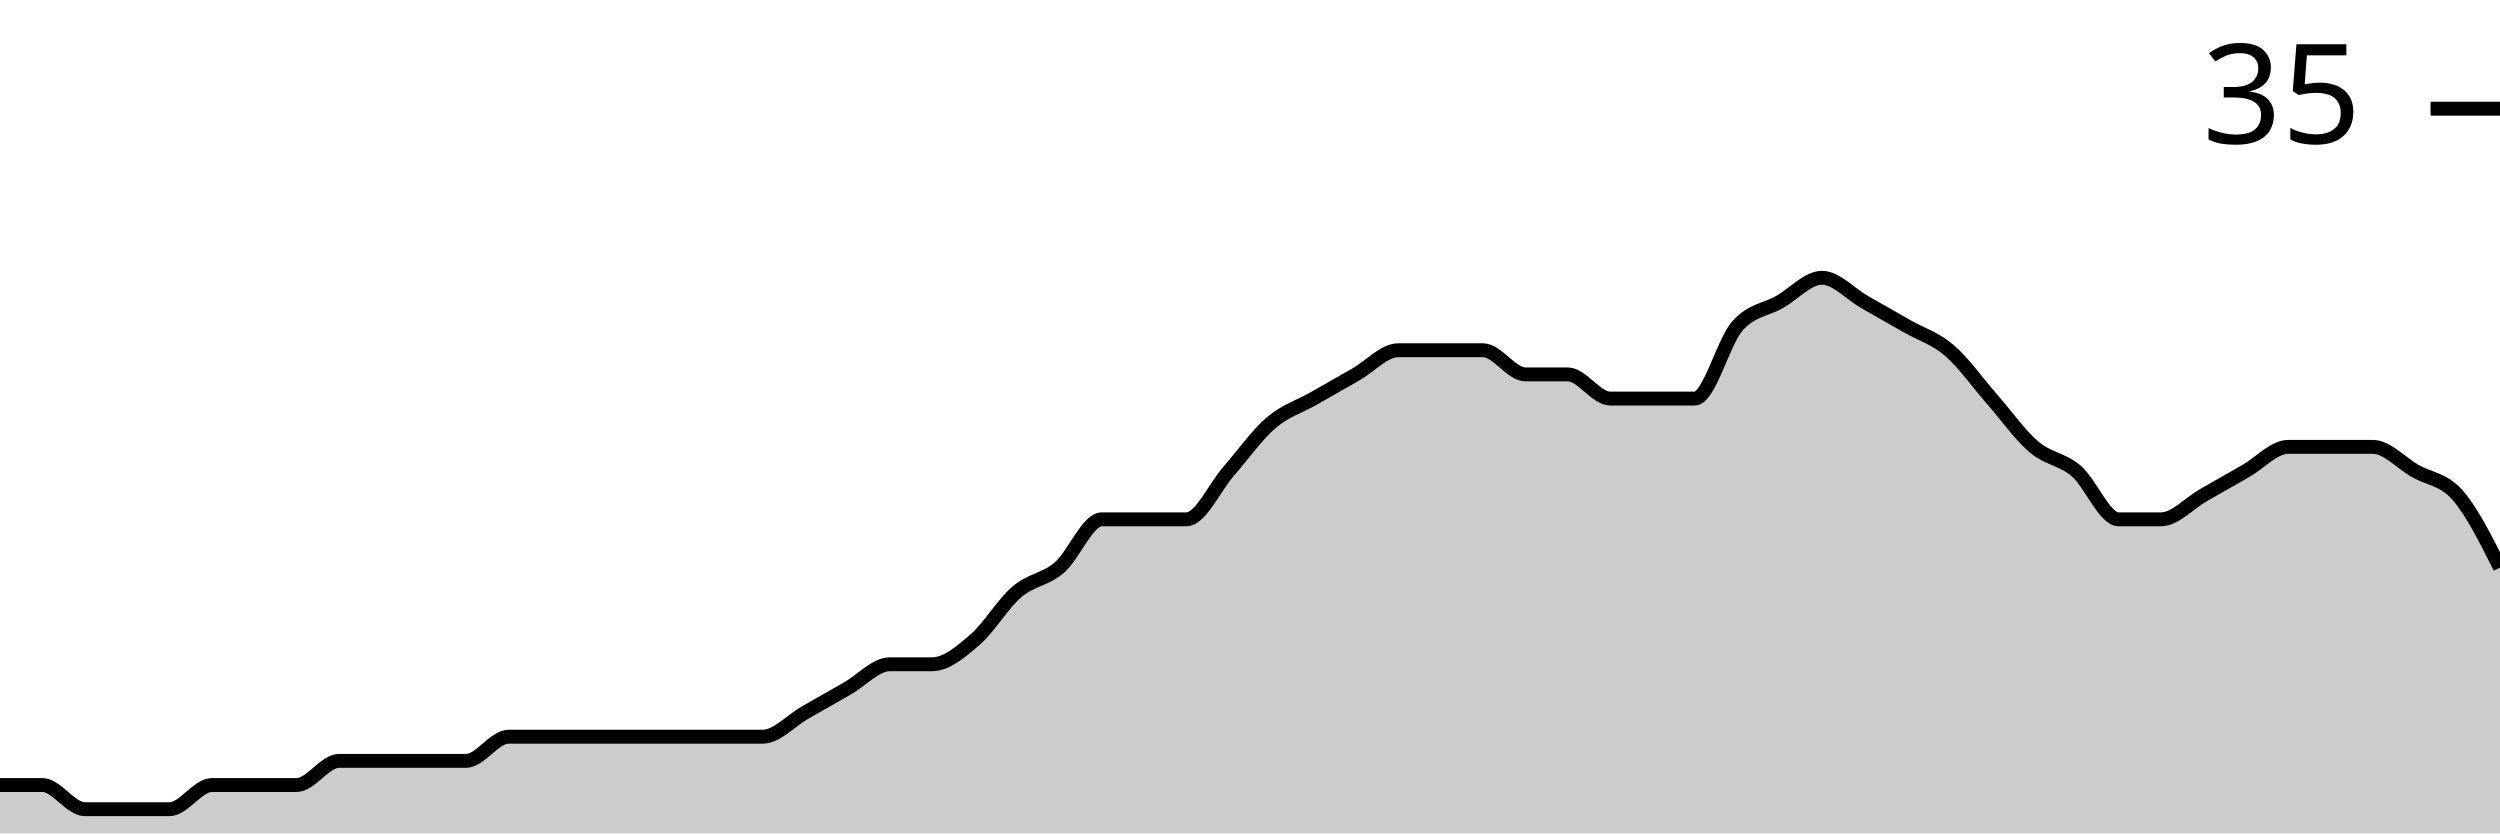
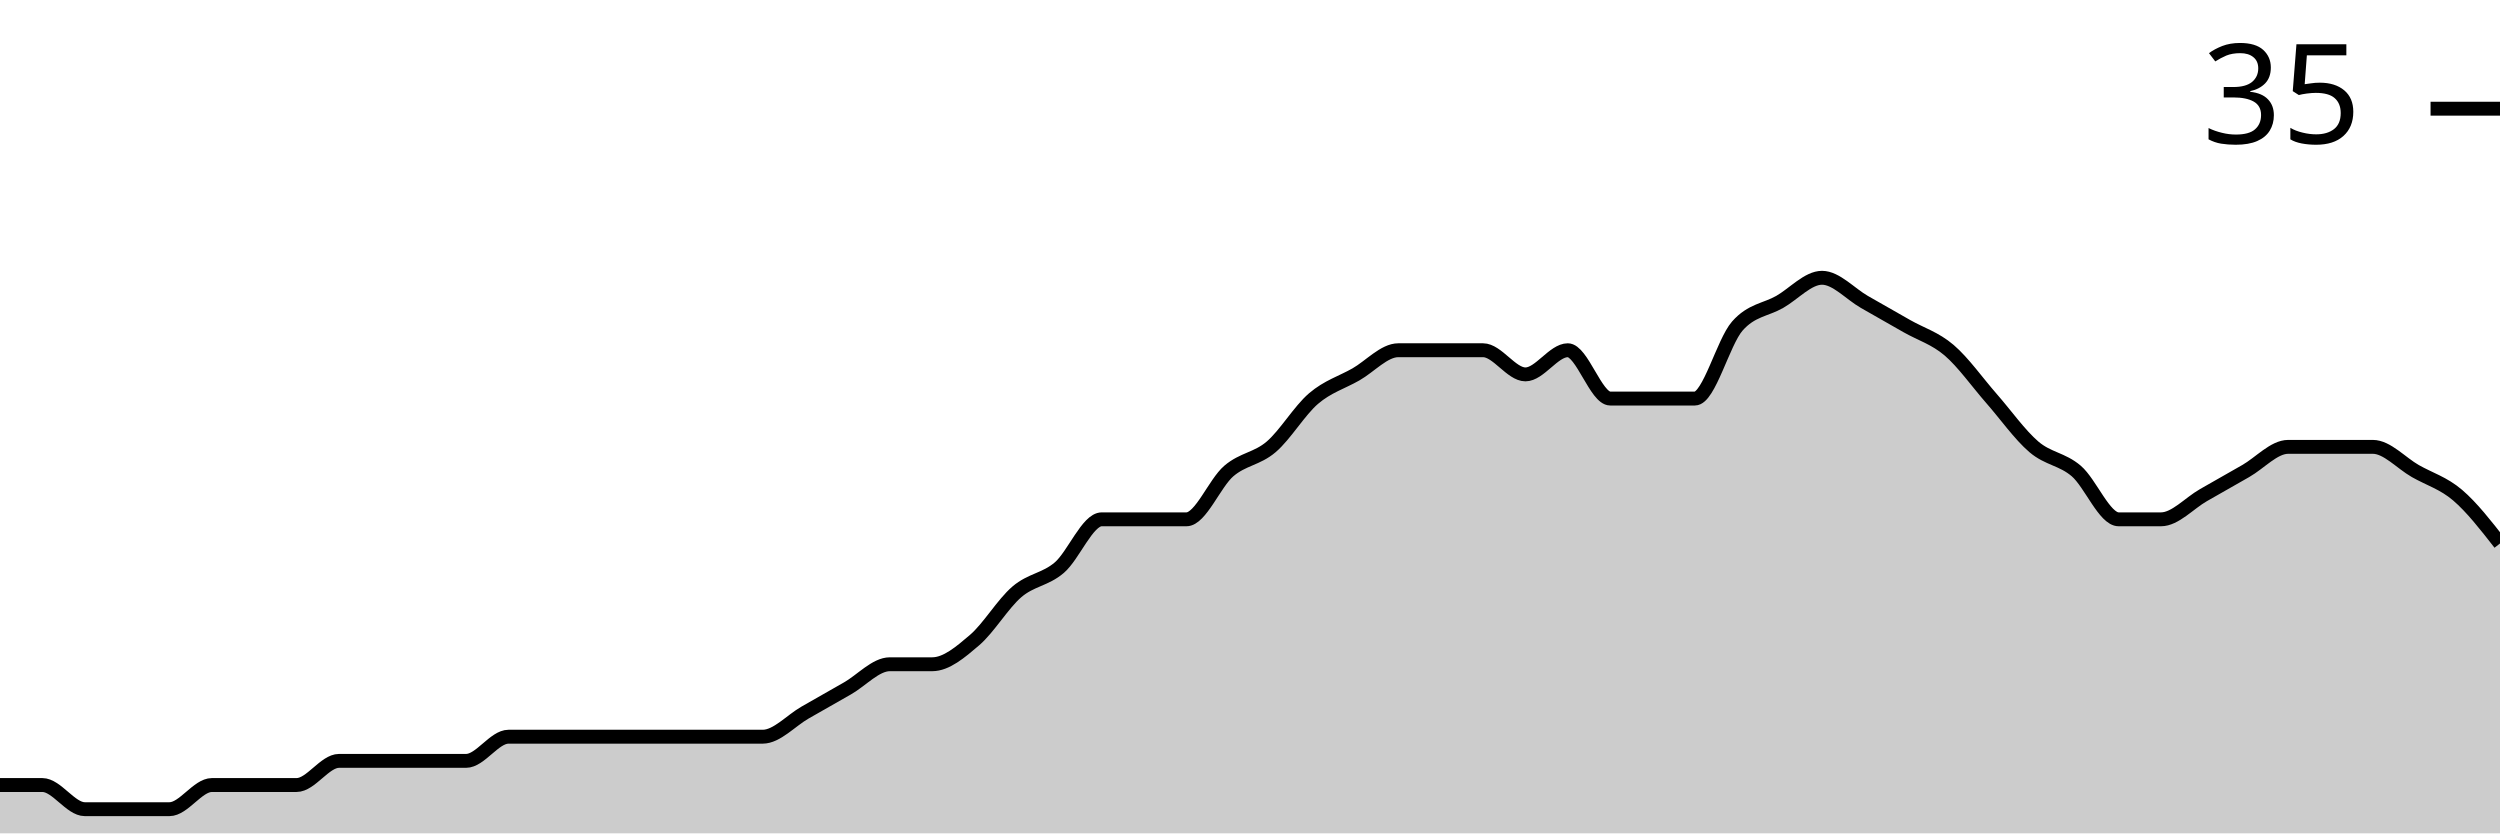
<svg xmlns="http://www.w3.org/2000/svg" viewBox="0 0 180 60">
  <g transform="translate(0,20)">
-     <path class="area" fill="rgba(0, 0, 0, 0.2)" d="M0,36.522C1.017,36.522,2.034,36.522,3.051,36.522C4.068,36.522,5.085,38.261,6.102,38.261C7.119,38.261,8.136,38.261,9.153,38.261C10.169,38.261,11.186,38.261,12.203,38.261C13.22,38.261,14.237,36.522,15.254,36.522C16.271,36.522,17.288,36.522,18.305,36.522C19.322,36.522,20.339,36.522,21.356,36.522C22.373,36.522,23.39,34.783,24.407,34.783C25.424,34.783,26.441,34.783,27.458,34.783C28.475,34.783,29.492,34.783,30.508,34.783C31.525,34.783,32.542,34.783,33.559,34.783C34.576,34.783,35.593,33.043,36.61,33.043C37.627,33.043,38.644,33.043,39.661,33.043C40.678,33.043,41.695,33.043,42.712,33.043C43.729,33.043,44.746,33.043,45.763,33.043C46.78,33.043,47.797,33.043,48.814,33.043C49.831,33.043,50.847,33.043,51.864,33.043C52.881,33.043,53.898,33.043,54.915,33.043C55.932,33.043,56.949,31.884,57.966,31.304C58.983,30.725,60,30.145,61.017,29.565C62.034,28.986,63.051,27.826,64.068,27.826C65.085,27.826,66.102,27.826,67.119,27.826C68.136,27.826,69.153,26.957,70.169,26.087C71.186,25.217,72.203,23.478,73.22,22.609C74.237,21.739,75.254,21.739,76.271,20.87C77.288,20,78.305,17.391,79.322,17.391C80.339,17.391,81.356,17.391,82.373,17.391C83.39,17.391,84.407,17.391,85.424,17.391C86.441,17.391,87.458,15.072,88.475,13.913C89.492,12.754,90.508,11.304,91.525,10.435C92.542,9.565,93.559,9.275,94.576,8.696C95.593,8.116,96.61,7.536,97.627,6.957C98.644,6.377,99.661,5.217,100.678,5.217C101.695,5.217,102.712,5.217,103.729,5.217C104.746,5.217,105.763,5.217,106.78,5.217C107.797,5.217,108.814,6.957,109.831,6.957C110.847,6.957,111.864,6.957,112.881,6.957C113.898,6.957,114.915,8.696,115.932,8.696C116.949,8.696,117.966,8.696,118.983,8.696C120,8.696,121.017,8.696,122.034,8.696C123.051,8.696,124.068,4.638,125.085,3.478C126.102,2.319,127.119,2.319,128.136,1.739C129.153,1.159,130.169,0,131.186,0C132.203,0,133.22,1.159,134.237,1.739C135.254,2.319,136.271,2.899,137.288,3.478C138.305,4.058,139.322,4.348,140.339,5.217C141.356,6.087,142.373,7.536,143.39,8.696C144.407,9.855,145.424,11.304,146.441,12.174C147.458,13.043,148.475,13.043,149.492,13.913C150.508,14.783,151.525,17.391,152.542,17.391C153.559,17.391,154.576,17.391,155.593,17.391C156.61,17.391,157.627,16.232,158.644,15.652C159.661,15.072,160.678,14.493,161.695,13.913C162.712,13.333,163.729,12.174,164.746,12.174C165.763,12.174,166.78,12.174,167.797,12.174C168.814,12.174,169.831,12.174,170.847,12.174C171.864,12.174,172.881,13.333,173.898,13.913C174.915,14.493,175.932,14.493,176.949,15.652C177.966,16.812,178.983,18.841,180,20.87L180,40C178.983,40,177.966,40,176.949,40C175.932,40,174.915,40,173.898,40C172.881,40,171.864,40,170.847,40C169.831,40,168.814,40,167.797,40C166.78,40,165.763,40,164.746,40C163.729,40,162.712,40,161.695,40C160.678,40,159.661,40,158.644,40C157.627,40,156.61,40,155.593,40C154.576,40,153.559,40,152.542,40C151.525,40,150.508,40,149.492,40C148.475,40,147.458,40,146.441,40C145.424,40,144.407,40,143.39,40C142.373,40,141.356,40,140.339,40C139.322,40,138.305,40,137.288,40C136.271,40,135.254,40,134.237,40C133.22,40,132.203,40,131.186,40C130.169,40,129.153,40,128.136,40C127.119,40,126.102,40,125.085,40C124.068,40,123.051,40,122.034,40C121.017,40,120,40,118.983,40C117.966,40,116.949,40,115.932,40C114.915,40,113.898,40,112.881,40C111.864,40,110.847,40,109.831,40C108.814,40,107.797,40,106.78,40C105.763,40,104.746,40,103.729,40C102.712,40,101.695,40,100.678,40C99.661,40,98.644,40,97.627,40C96.61,40,95.593,40,94.576,40C93.559,40,92.542,40,91.525,40C90.508,40,89.492,40,88.475,40C87.458,40,86.441,40,85.424,40C84.407,40,83.39,40,82.373,40C81.356,40,80.339,40,79.322,40C78.305,40,77.288,40,76.271,40C75.254,40,74.237,40,73.22,40C72.203,40,71.186,40,70.169,40C69.153,40,68.136,40,67.119,40C66.102,40,65.085,40,64.068,40C63.051,40,62.034,40,61.017,40C60,40,58.983,40,57.966,40C56.949,40,55.932,40,54.915,40C53.898,40,52.881,40,51.864,40C50.847,40,49.831,40,48.814,40C47.797,40,46.78,40,45.763,40C44.746,40,43.729,40,42.712,40C41.695,40,40.678,40,39.661,40C38.644,40,37.627,40,36.61,40C35.593,40,34.576,40,33.559,40C32.542,40,31.525,40,30.508,40C29.492,40,28.475,40,27.458,40C26.441,40,25.424,40,24.407,40C23.39,40,22.373,40,21.356,40C20.339,40,19.322,40,18.305,40C17.288,40,16.271,40,15.254,40C14.237,40,13.22,40,12.203,40C11.186,40,10.169,40,9.153,40C8.136,40,7.119,40,6.102,40C5.085,40,4.068,40,3.051,40C2.034,40,1.017,40,0,40Z" />
-     <path class="line" stroke="black" fill="none" d="M0,36.522C1.017,36.522,2.034,36.522,3.051,36.522C4.068,36.522,5.085,38.261,6.102,38.261C7.119,38.261,8.136,38.261,9.153,38.261C10.169,38.261,11.186,38.261,12.203,38.261C13.22,38.261,14.237,36.522,15.254,36.522C16.271,36.522,17.288,36.522,18.305,36.522C19.322,36.522,20.339,36.522,21.356,36.522C22.373,36.522,23.39,34.783,24.407,34.783C25.424,34.783,26.441,34.783,27.458,34.783C28.475,34.783,29.492,34.783,30.508,34.783C31.525,34.783,32.542,34.783,33.559,34.783C34.576,34.783,35.593,33.043,36.61,33.043C37.627,33.043,38.644,33.043,39.661,33.043C40.678,33.043,41.695,33.043,42.712,33.043C43.729,33.043,44.746,33.043,45.763,33.043C46.78,33.043,47.797,33.043,48.814,33.043C49.831,33.043,50.847,33.043,51.864,33.043C52.881,33.043,53.898,33.043,54.915,33.043C55.932,33.043,56.949,31.884,57.966,31.304C58.983,30.725,60,30.145,61.017,29.565C62.034,28.986,63.051,27.826,64.068,27.826C65.085,27.826,66.102,27.826,67.119,27.826C68.136,27.826,69.153,26.957,70.169,26.087C71.186,25.217,72.203,23.478,73.22,22.609C74.237,21.739,75.254,21.739,76.271,20.87C77.288,20,78.305,17.391,79.322,17.391C80.339,17.391,81.356,17.391,82.373,17.391C83.39,17.391,84.407,17.391,85.424,17.391C86.441,17.391,87.458,15.072,88.475,13.913C89.492,12.754,90.508,11.304,91.525,10.435C92.542,9.565,93.559,9.275,94.576,8.696C95.593,8.116,96.61,7.536,97.627,6.957C98.644,6.377,99.661,5.217,100.678,5.217C101.695,5.217,102.712,5.217,103.729,5.217C104.746,5.217,105.763,5.217,106.78,5.217C107.797,5.217,108.814,6.957,109.831,6.957C110.847,6.957,111.864,6.957,112.881,6.957C113.898,6.957,114.915,8.696,115.932,8.696C116.949,8.696,117.966,8.696,118.983,8.696C120,8.696,121.017,8.696,122.034,8.696C123.051,8.696,124.068,4.638,125.085,3.478C126.102,2.319,127.119,2.319,128.136,1.739C129.153,1.159,130.169,0,131.186,0C132.203,0,133.22,1.159,134.237,1.739C135.254,2.319,136.271,2.899,137.288,3.478C138.305,4.058,139.322,4.348,140.339,5.217C141.356,6.087,142.373,7.536,143.39,8.696C144.407,9.855,145.424,11.304,146.441,12.174C147.458,13.043,148.475,13.043,149.492,13.913C150.508,14.783,151.525,17.391,152.542,17.391C153.559,17.391,154.576,17.391,155.593,17.391C156.61,17.391,157.627,16.232,158.644,15.652C159.661,15.072,160.678,14.493,161.695,13.913C162.712,13.333,163.729,12.174,164.746,12.174C165.763,12.174,166.78,12.174,167.797,12.174C168.814,12.174,169.831,12.174,170.847,12.174C171.864,12.174,172.881,13.333,173.898,13.913C174.915,14.493,175.932,14.493,176.949,15.652C177.966,16.812,178.983,18.841,180,20.87" />
+     <path class="area" fill="rgba(0, 0, 0, 0.2)" d="M0,36.522C1.017,36.522,2.034,36.522,3.051,36.522C4.068,36.522,5.085,38.261,6.102,38.261C7.119,38.261,8.136,38.261,9.153,38.261C10.169,38.261,11.186,38.261,12.203,38.261C13.22,38.261,14.237,36.522,15.254,36.522C16.271,36.522,17.288,36.522,18.305,36.522C19.322,36.522,20.339,36.522,21.356,36.522C22.373,36.522,23.39,34.783,24.407,34.783C25.424,34.783,26.441,34.783,27.458,34.783C28.475,34.783,29.492,34.783,30.508,34.783C31.525,34.783,32.542,34.783,33.559,34.783C34.576,34.783,35.593,33.043,36.61,33.043C37.627,33.043,38.644,33.043,39.661,33.043C40.678,33.043,41.695,33.043,42.712,33.043C43.729,33.043,44.746,33.043,45.763,33.043C46.78,33.043,47.797,33.043,48.814,33.043C49.831,33.043,50.847,33.043,51.864,33.043C52.881,33.043,53.898,33.043,54.915,33.043C55.932,33.043,56.949,31.884,57.966,31.304C58.983,30.725,60,30.145,61.017,29.565C62.034,28.986,63.051,27.826,64.068,27.826C65.085,27.826,66.102,27.826,67.119,27.826C68.136,27.826,69.153,26.957,70.169,26.087C71.186,25.217,72.203,23.478,73.22,22.609C74.237,21.739,75.254,21.739,76.271,20.87C77.288,20,78.305,17.391,79.322,17.391C80.339,17.391,81.356,17.391,82.373,17.391C83.39,17.391,84.407,17.391,85.424,17.391C86.441,17.391,87.458,14.783,88.475,13.913C89.492,13.043,90.508,13.043,91.525,12.174C92.542,11.304,93.559,9.565,94.576,8.696C95.593,7.826,96.61,7.536,97.627,6.957C98.644,6.377,99.661,5.217,100.678,5.217C101.695,5.217,102.712,5.217,103.729,5.217C104.746,5.217,105.763,5.217,106.78,5.217C107.797,5.217,108.814,6.957,109.831,6.957C110.847,6.957,111.864,5.217,112.881,5.217C113.898,5.217,114.915,8.696,115.932,8.696C116.949,8.696,117.966,8.696,118.983,8.696C120,8.696,121.017,8.696,122.034,8.696C123.051,8.696,124.068,4.638,125.085,3.478C126.102,2.319,127.119,2.319,128.136,1.739C129.153,1.159,130.169,0,131.186,0C132.203,0,133.22,1.159,134.237,1.739C135.254,2.319,136.271,2.899,137.288,3.478C138.305,4.058,139.322,4.348,140.339,5.217C141.356,6.087,142.373,7.536,143.39,8.696C144.407,9.855,145.424,11.304,146.441,12.174C147.458,13.043,148.475,13.043,149.492,13.913C150.508,14.783,151.525,17.391,152.542,17.391C153.559,17.391,154.576,17.391,155.593,17.391C156.61,17.391,157.627,16.232,158.644,15.652C159.661,15.072,160.678,14.493,161.695,13.913C162.712,13.333,163.729,12.174,164.746,12.174C165.763,12.174,166.78,12.174,167.797,12.174C168.814,12.174,169.831,12.174,170.847,12.174C171.864,12.174,172.881,13.333,173.898,13.913C174.915,14.493,175.932,14.783,176.949,15.652C177.966,16.522,178.983,17.826,180,19.13L180,40C178.983,40,177.966,40,176.949,40C175.932,40,174.915,40,173.898,40C172.881,40,171.864,40,170.847,40C169.831,40,168.814,40,167.797,40C166.78,40,165.763,40,164.746,40C163.729,40,162.712,40,161.695,40C160.678,40,159.661,40,158.644,40C157.627,40,156.61,40,155.593,40C154.576,40,153.559,40,152.542,40C151.525,40,150.508,40,149.492,40C148.475,40,147.458,40,146.441,40C145.424,40,144.407,40,143.39,40C142.373,40,141.356,40,140.339,40C139.322,40,138.305,40,137.288,40C136.271,40,135.254,40,134.237,40C133.22,40,132.203,40,131.186,40C130.169,40,129.153,40,128.136,40C127.119,40,126.102,40,125.085,40C124.068,40,123.051,40,122.034,40C121.017,40,120,40,118.983,40C117.966,40,116.949,40,115.932,40C114.915,40,113.898,40,112.881,40C111.864,40,110.847,40,109.831,40C108.814,40,107.797,40,106.78,40C105.763,40,104.746,40,103.729,40C102.712,40,101.695,40,100.678,40C99.661,40,98.644,40,97.627,40C96.61,40,95.593,40,94.576,40C93.559,40,92.542,40,91.525,40C90.508,40,89.492,40,88.475,40C87.458,40,86.441,40,85.424,40C84.407,40,83.39,40,82.373,40C81.356,40,80.339,40,79.322,40C78.305,40,77.288,40,76.271,40C75.254,40,74.237,40,73.22,40C72.203,40,71.186,40,70.169,40C69.153,40,68.136,40,67.119,40C66.102,40,65.085,40,64.068,40C63.051,40,62.034,40,61.017,40C60,40,58.983,40,57.966,40C56.949,40,55.932,40,54.915,40C53.898,40,52.881,40,51.864,40C50.847,40,49.831,40,48.814,40C47.797,40,46.78,40,45.763,40C44.746,40,43.729,40,42.712,40C41.695,40,40.678,40,39.661,40C38.644,40,37.627,40,36.61,40C35.593,40,34.576,40,33.559,40C32.542,40,31.525,40,30.508,40C29.492,40,28.475,40,27.458,40C26.441,40,25.424,40,24.407,40C23.39,40,22.373,40,21.356,40C20.339,40,19.322,40,18.305,40C17.288,40,16.271,40,15.254,40C14.237,40,13.22,40,12.203,40C11.186,40,10.169,40,9.153,40C8.136,40,7.119,40,6.102,40C5.085,40,4.068,40,3.051,40C2.034,40,1.017,40,0,40Z" />
+     <path class="line" stroke="black" fill="none" d="M0,36.522C1.017,36.522,2.034,36.522,3.051,36.522C4.068,36.522,5.085,38.261,6.102,38.261C7.119,38.261,8.136,38.261,9.153,38.261C10.169,38.261,11.186,38.261,12.203,38.261C13.22,38.261,14.237,36.522,15.254,36.522C16.271,36.522,17.288,36.522,18.305,36.522C19.322,36.522,20.339,36.522,21.356,36.522C22.373,36.522,23.39,34.783,24.407,34.783C25.424,34.783,26.441,34.783,27.458,34.783C28.475,34.783,29.492,34.783,30.508,34.783C31.525,34.783,32.542,34.783,33.559,34.783C34.576,34.783,35.593,33.043,36.61,33.043C37.627,33.043,38.644,33.043,39.661,33.043C40.678,33.043,41.695,33.043,42.712,33.043C43.729,33.043,44.746,33.043,45.763,33.043C46.78,33.043,47.797,33.043,48.814,33.043C49.831,33.043,50.847,33.043,51.864,33.043C52.881,33.043,53.898,33.043,54.915,33.043C55.932,33.043,56.949,31.884,57.966,31.304C58.983,30.725,60,30.145,61.017,29.565C62.034,28.986,63.051,27.826,64.068,27.826C65.085,27.826,66.102,27.826,67.119,27.826C68.136,27.826,69.153,26.957,70.169,26.087C71.186,25.217,72.203,23.478,73.22,22.609C74.237,21.739,75.254,21.739,76.271,20.87C77.288,20,78.305,17.391,79.322,17.391C80.339,17.391,81.356,17.391,82.373,17.391C83.39,17.391,84.407,17.391,85.424,17.391C86.441,17.391,87.458,14.783,88.475,13.913C89.492,13.043,90.508,13.043,91.525,12.174C92.542,11.304,93.559,9.565,94.576,8.696C95.593,7.826,96.61,7.536,97.627,6.957C98.644,6.377,99.661,5.217,100.678,5.217C101.695,5.217,102.712,5.217,103.729,5.217C104.746,5.217,105.763,5.217,106.78,5.217C107.797,5.217,108.814,6.957,109.831,6.957C110.847,6.957,111.864,5.217,112.881,5.217C113.898,5.217,114.915,8.696,115.932,8.696C116.949,8.696,117.966,8.696,118.983,8.696C120,8.696,121.017,8.696,122.034,8.696C123.051,8.696,124.068,4.638,125.085,3.478C126.102,2.319,127.119,2.319,128.136,1.739C129.153,1.159,130.169,0,131.186,0C132.203,0,133.22,1.159,134.237,1.739C135.254,2.319,136.271,2.899,137.288,3.478C138.305,4.058,139.322,4.348,140.339,5.217C141.356,6.087,142.373,7.536,143.39,8.696C144.407,9.855,145.424,11.304,146.441,12.174C147.458,13.043,148.475,13.043,149.492,13.913C150.508,14.783,151.525,17.391,152.542,17.391C153.559,17.391,154.576,17.391,155.593,17.391C156.61,17.391,157.627,16.232,158.644,15.652C159.661,15.072,160.678,14.493,161.695,13.913C162.712,13.333,163.729,12.174,164.746,12.174C165.763,12.174,166.78,12.174,167.797,12.174C168.814,12.174,169.831,12.174,170.847,12.174C171.864,12.174,172.881,13.333,173.898,13.913C174.915,14.493,175.932,14.783,176.949,15.652C177.966,16.522,178.983,17.826,180,19.13" />
    <path class="axis-ceiling" stroke-width="1" stroke="black" fill="none" d="M175,-12.174L180,-12.174" />
    <text class="axis-ceiling-label" font-family="sans-serif" text-anchor="end" font-size="10px" x="170" y="-9.674">35</text>
  </g>
</svg>
